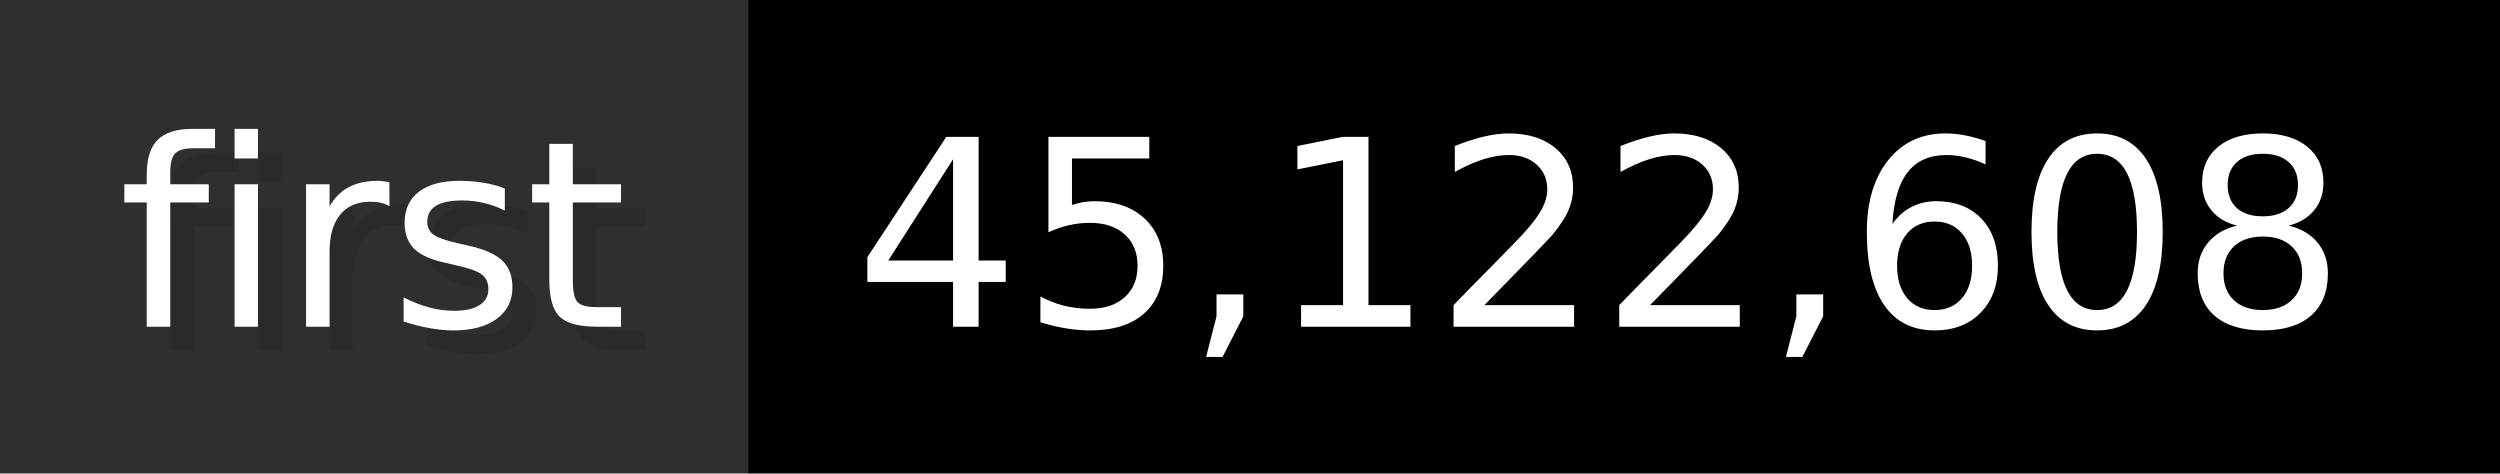
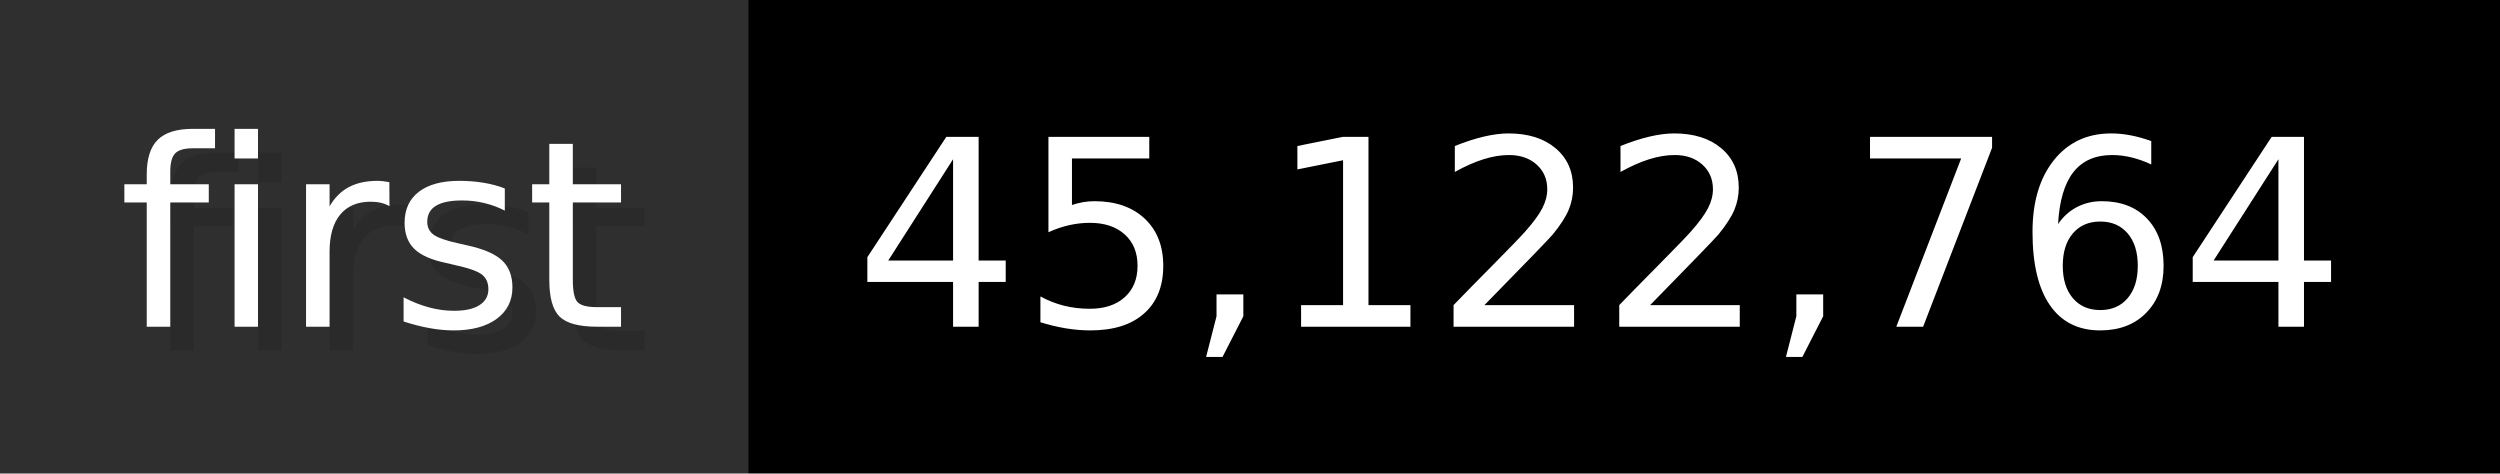
- <svg xmlns="http://www.w3.org/2000/svg" width="105.6" height="20" viewBox="0 0 1056 200" role="img" aria-label="first: 45,122,608">
+ <svg xmlns="http://www.w3.org/2000/svg" width="105.6" height="20" viewBox="0 0 1056 200" role="img" aria-label="first: 45,122,764">
  <g>
    <rect fill="#2F2F2F" width="316" height="200" />
    <rect fill="#" x="316" width="740" height="200" />
  </g>
  <g aria-hidden="true" fill="#fff" text-anchor="start" font-family="Verdana,DejaVu Sans,sans-serif" font-size="110">
    <text x="60" y="148" textLength="216" fill="#000" opacity="0.1">first</text>
    <text x="50" y="138" textLength="216">first</text>
-     <text x="371" y="148" textLength="640" fill="#000" opacity="0.1">45,122,608</text>
-     <text x="361" y="138" textLength="640">45,122,608</text>
+     <text x="371" y="148" textLength="640" fill="#000" opacity="0.1">45,122,764</text>
+     <text x="361" y="138" textLength="640">45,122,764</text>
  </g>
</svg>
